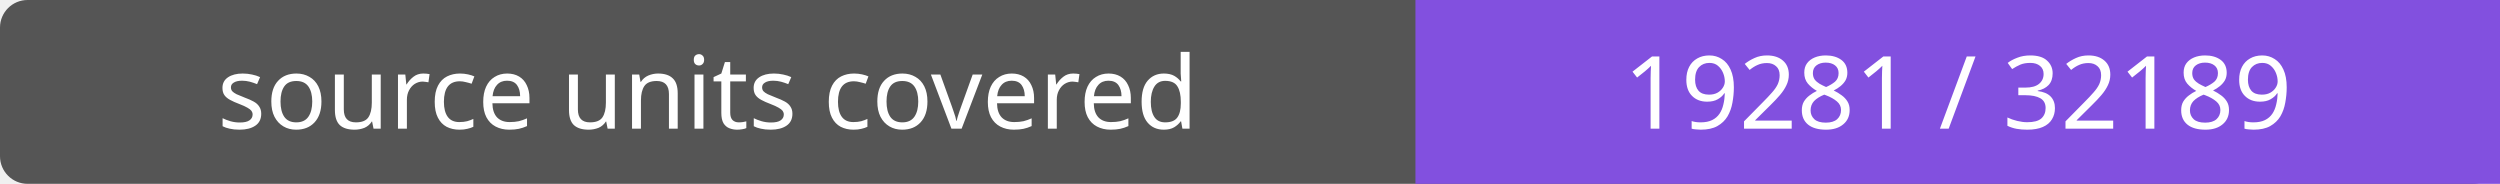
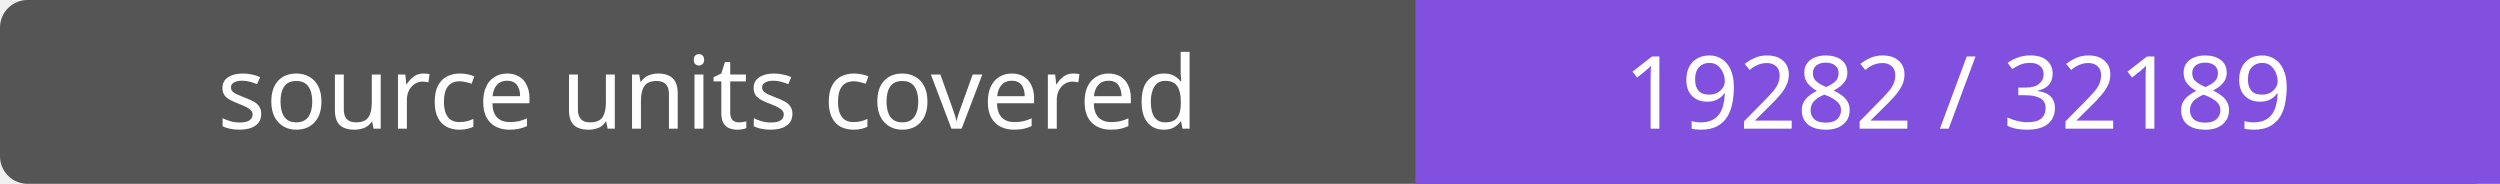
- <svg xmlns="http://www.w3.org/2000/svg" width="272" height="20" role="img" aria-label="source units covered: 19281 / 32189">
+ <svg xmlns="http://www.w3.org/2000/svg" width="272" height="20" role="img" aria-label="source units covered: 19282 / 32189">
  <rect width="272" height="20" rx="3" fill="#555" />
  <path fill="#8250df" d="M154 0h118v20H154z" />
  <g fill="#fff" text-anchor="middle" font-family="Verdana,sans-serif" font-size="11">
    <text x="77.0" y="14">source units covered</text>
-     <text x="213.0" y="14">19281 / 32189</text>
+     <text x="213.0" y="14">19282 / 32189</text>
  </g>
</svg>
